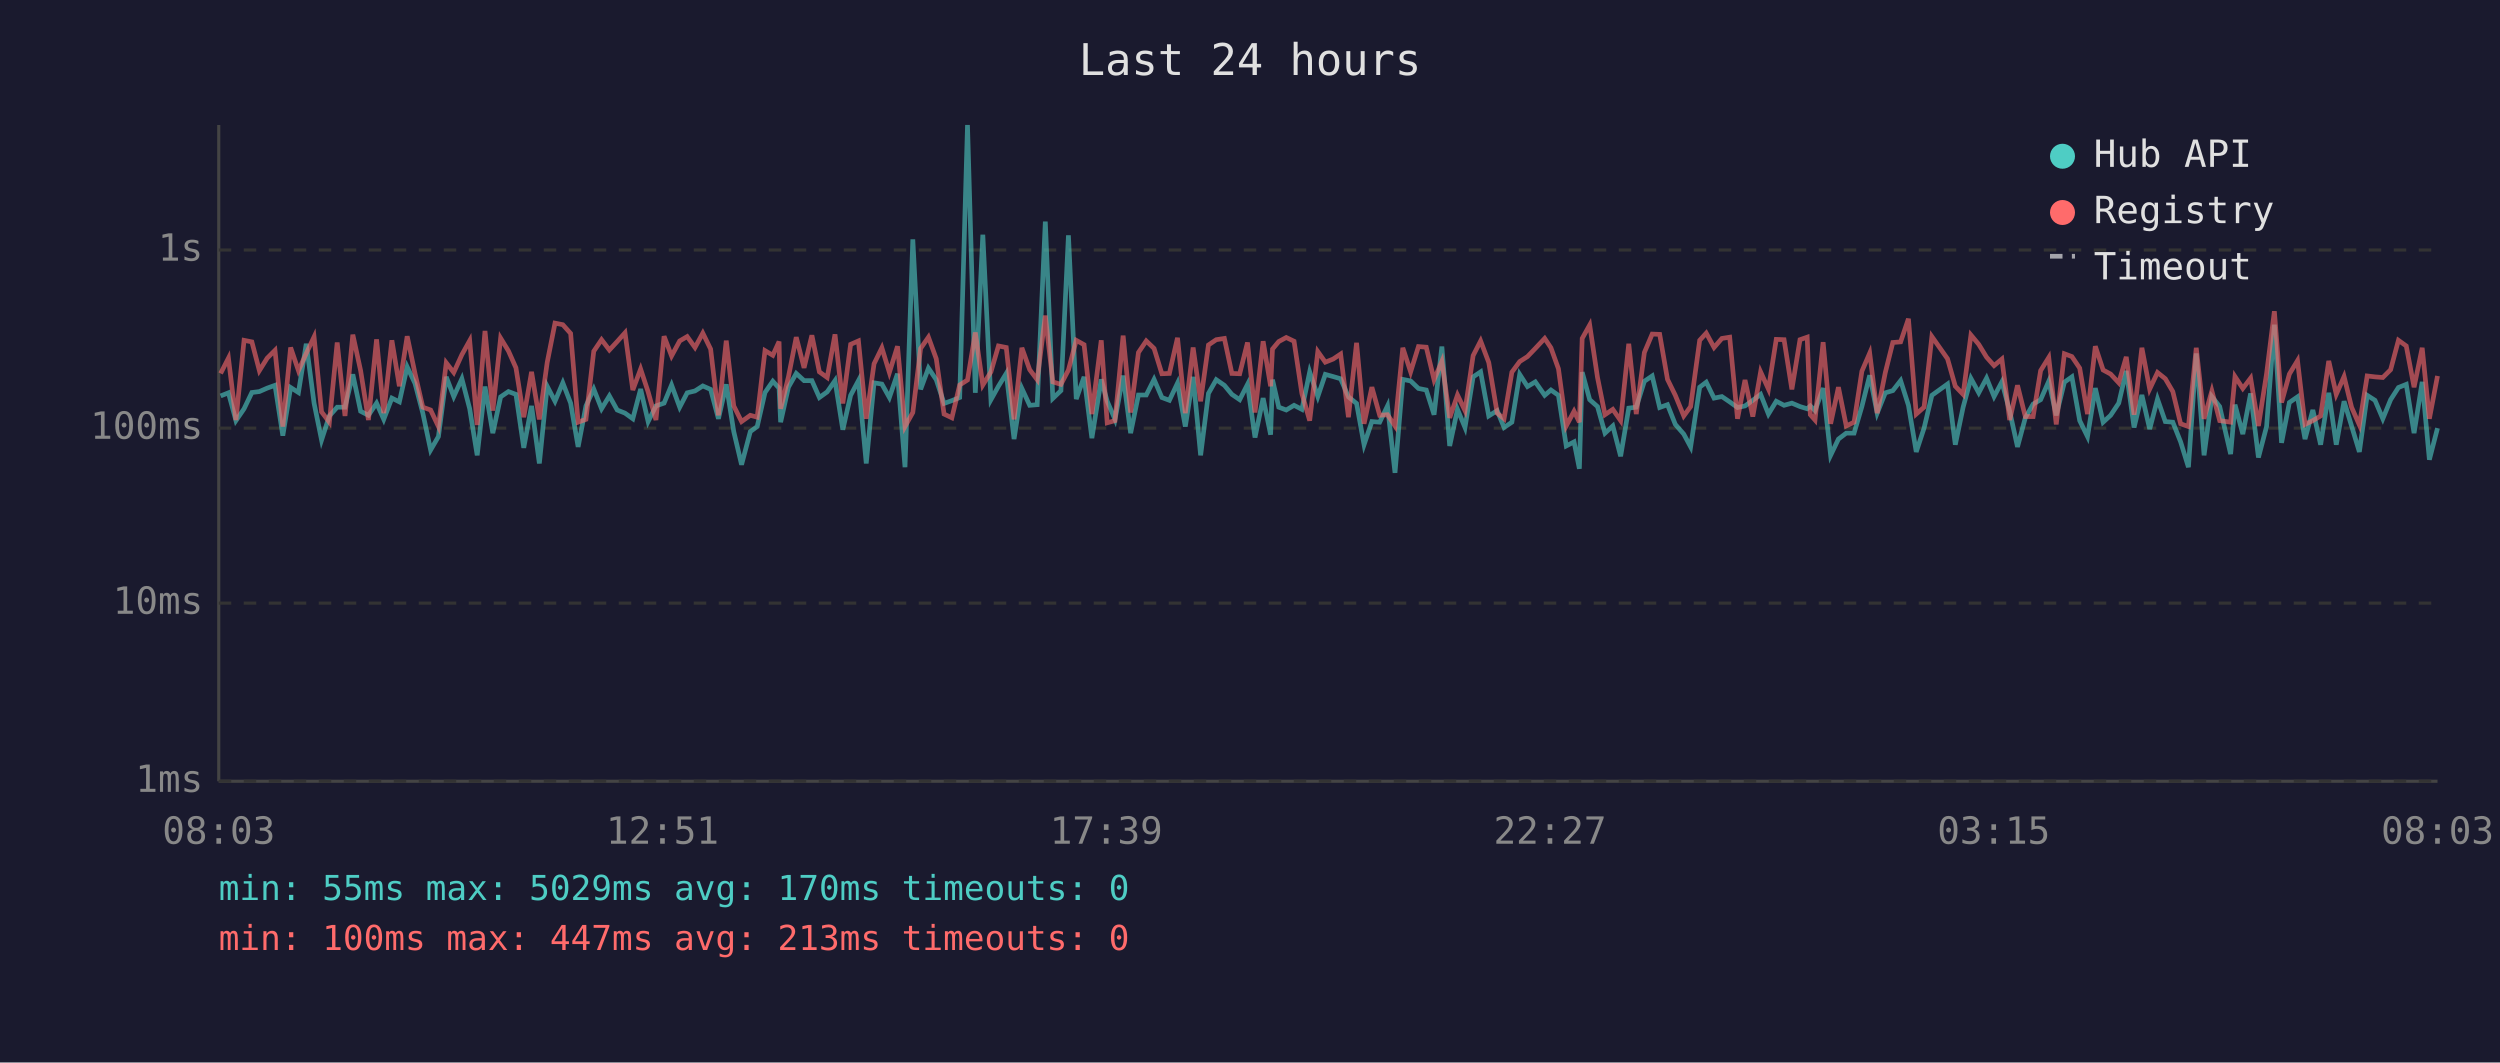
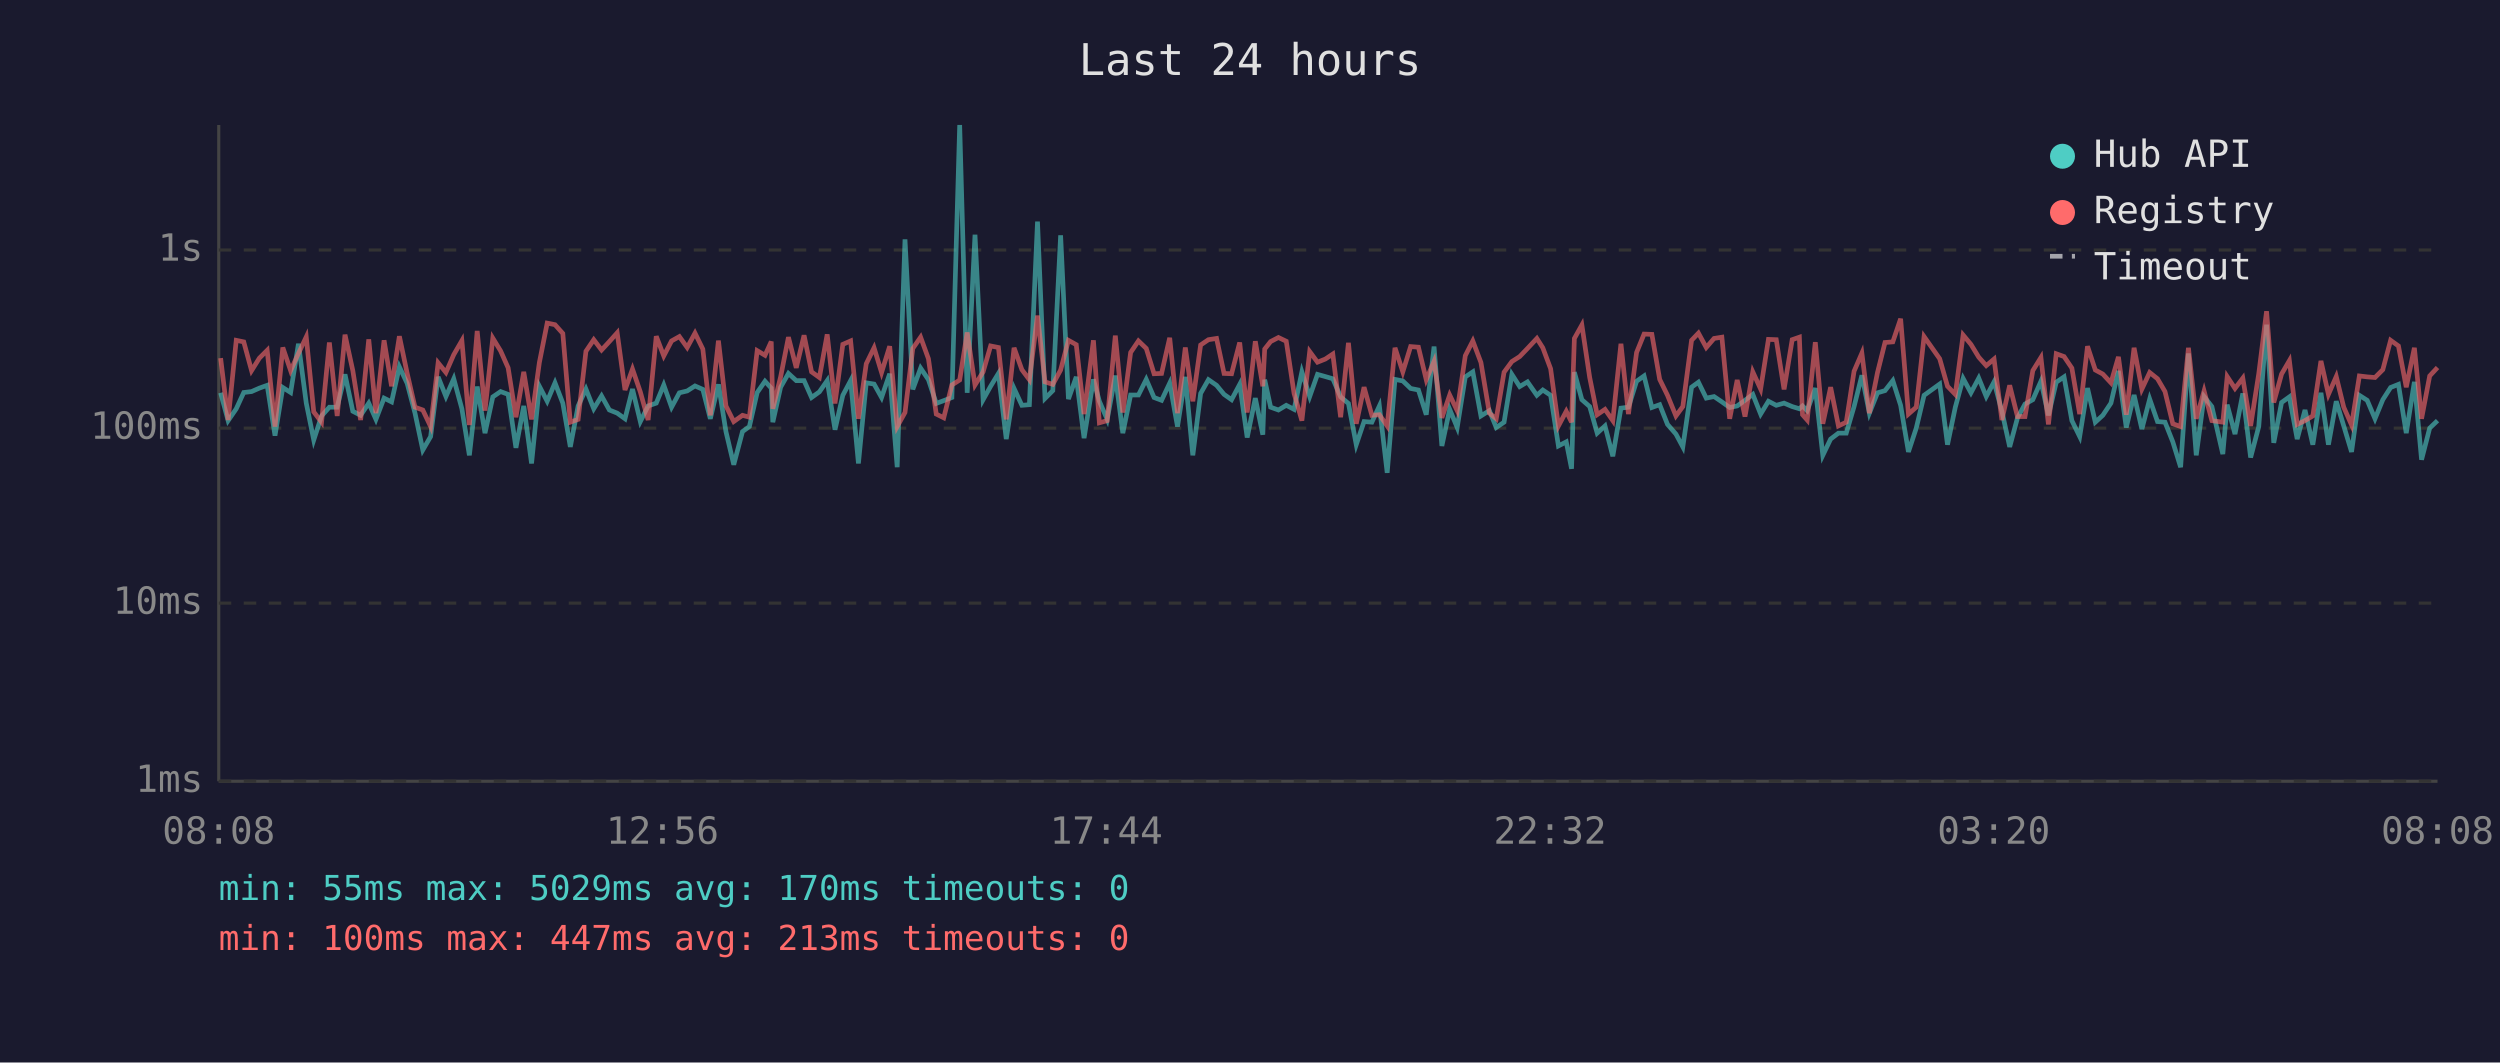
<svg xmlns="http://www.w3.org/2000/svg" viewBox="0 0 800 340" font-family="monospace" font-size="12">
  <rect width="800" height="340" fill="#1a1a2e" />
  <text x="400" y="24" fill="#e0e0e0" font-size="14" text-anchor="middle">Last 24 hours</text>
  <line x1="70" y1="40" x2="70" y2="250" stroke="#444" stroke-width="1" />
  <line x1="70" y1="250" x2="780" y2="250" stroke="#444" stroke-width="1" />
  <line x1="70" y1="250" x2="780" y2="250" stroke="#333" stroke-width="1" stroke-dasharray="4" />
  <text x="65" y="250" fill="#888" text-anchor="end" dominant-baseline="middle">1ms</text>
  <line x1="70" y1="193" x2="780" y2="193" stroke="#333" stroke-width="1" stroke-dasharray="4" />
  <text x="65" y="193" fill="#888" text-anchor="end" dominant-baseline="middle">10ms</text>
  <line x1="70" y1="137" x2="780" y2="137" stroke="#333" stroke-width="1" stroke-dasharray="4" />
  <text x="65" y="137" fill="#888" text-anchor="end" dominant-baseline="middle">100ms</text>
  <line x1="70" y1="80" x2="780" y2="80" stroke="#333" stroke-width="1" stroke-dasharray="4" />
  <text x="65" y="80" fill="#888" text-anchor="end" dominant-baseline="middle">1s</text>
-   <text x="70" y="270" fill="#888" text-anchor="middle">08:03</text>
-   <text x="212" y="270" fill="#888" text-anchor="middle">12:51</text>
-   <text x="354" y="270" fill="#888" text-anchor="middle">17:39</text>
-   <text x="496" y="270" fill="#888" text-anchor="middle">22:27</text>
-   <text x="638" y="270" fill="#888" text-anchor="middle">03:15</text>
-   <text x="780" y="270" fill="#888" text-anchor="middle">08:03</text>
-   <polyline points="70.6,126.7 73.1,125.7 75.5,134.6 78.1,130.8 80.6,125.6 83.0,125.3 85.5,124.2 88.0,123.3 90.5,139.4 93.0,124.0 95.5,125.6 98.0,110.0 100.5,129.0 102.9,140.8 105.4,133.1 107.9,130.3 110.4,130.3 112.9,119.8 115.4,131.6 117.9,132.9 120.5,129.0 122.8,134.2 125.4,127.4 127.8,128.6 130.3,117.4 132.8,122.7 135.3,132.2 137.8,144.0 140.3,139.7 142.8,120.6 145.2,126.9 147.8,121.2 150.3,130.8 152.7,145.7 155.2,123.7 157.7,138.6 160.2,127.0 162.7,125.3 165.1,126.2 167.6,143.3 170.1,129.9 172.6,148.3 175.1,123.6 177.6,128.4 180.1,122.5 182.6,129.0 185.0,143.0 187.5,129.9 190.0,124.5 192.5,130.8 195.0,126.7 197.5,131.2 200.0,132.2 202.5,134.0 205.0,124.5 207.4,134.9 209.9,129.9 212.5,129.0 214.9,123.2 217.5,130.3 219.9,125.7 222.4,125.1 224.9,123.5 227.4,124.6 229.9,134.0 232.4,123.0 234.8,138.1 237.3,148.7 240.1,138.1 242.3,136.5 244.8,125.6 247.3,122.0 249.3,124.2 249.8,135.1 252.3,123.9 254.8,119.5 257.3,121.8 259.8,121.8 262.2,127.2 264.7,125.4 267.2,121.8 269.7,137.5 272.2,126.5 274.7,121.8 277.2,148.3 279.7,122.5 282.2,122.9 284.6,127.2 287.2,119.6 289.6,149.5 292.1,76.6 294.6,124.6 297.1,117.8 299.6,121.5 302.1,129.1 304.6,128.2 307.1,127.2 309.6,40.0 312.1,125.7 314.5,75.1 317.1,127.9 319.5,123.6 322.0,119.5 324.5,140.5 327.0,124.3 329.5,129.7 331.9,129.5 334.5,70.9 336.9,127.5 339.5,125.0 341.9,75.3 344.4,127.7 346.9,120.6 349.4,140.2 352.4,121.4 354.3,128.4 356.8,134.2 359.4,120.2 361.8,138.6 364.3,126.4 366.8,126.4 369.3,121.4 371.8,127.2 374.2,128.1 376.8,122.6 379.3,136.5 381.8,120.6 384.2,145.7 386.7,125.9 389.2,121.5 391.8,123.3 394.2,126.2 396.7,127.9 399.2,123.0 401.6,140.0 404.2,127.4 406.6,139.1 407.2,121.5 409.2,130.3 411.6,131.2 414.1,129.7 416.6,131.0 419.1,119.0 421.7,126.9 424.1,119.8 426.6,120.5 429.0,121.2 431.5,127.0 434.1,129.1 436.5,142.3 439.0,134.9 441.5,135.1 444.0,129.9 446.4,151.3 448.9,121.4 451.4,121.9 453.9,124.3 456.4,124.8 458.9,132.7 461.4,110.9 463.9,142.7 466.4,131.0 468.8,136.8 471.4,120.6 473.8,119.0 476.4,133.1 479.1,131.4 481.3,136.8 483.8,135.1 486.3,119.8 488.8,123.7 491.3,122.2 494.3,126.5 496.3,124.8 498.7,126.5 501.2,142.7 503.7,141.4 505.4,150.0 506.3,119.1 508.7,127.9 511.2,130.1 513.6,138.6 516.1,136.3 518.6,146.0 521.2,130.6 523.6,130.3 526.2,122.0 528.7,120.3 531.1,130.4 533.6,129.5 536.1,135.8 538.8,138.9 541.0,143.0 543.9,123.9 546.0,122.3 548.5,127.4 551.0,126.9 553.5,128.6 556.0,130.4 558.4,129.9 560.9,128.1 563.4,126.2 565.9,132.5 568.4,128.4 570.9,129.7 573.4,129.0 576.0,130.1 578.3,130.8 579.3,129.9 580.8,131.4 583.4,124.2 585.8,145.7 588.3,140.5 590.8,138.6 593.3,138.6 595.8,130.1 598.3,120.1 600.7,132.2 603.3,125.7 605.7,125.0 608.2,121.8 610.7,129.7 613.2,144.6 615.7,137.0 618.2,126.5 623.2,122.9 625.7,142.3 628.2,130.3 630.7,121.1 633.2,125.7 635.7,121.0 638.1,126.9 640.6,122.2 643.1,131.6 645.6,143.0 648.1,133.7 650.6,129.3 653.0,127.9 655.6,122.0 658.0,132.9 660.6,122.3 663.0,120.6 665.5,134.6 668.0,139.7 670.5,124.2 673.0,135.1 675.4,132.9 678.0,129.0 680.4,118.7 682.9,136.8 685.4,126.4 687.9,137.3 690.4,127.7 692.9,134.9 695.3,135.1 697.8,141.4 700.3,149.5 702.8,113.1 705.3,145.7 707.8,126.9 710.3,130.1 713.8,145.3 715.2,129.5 717.7,138.9 720.2,125.9 722.7,146.4 725.3,136.5 727.8,103.9 730.1,141.7 732.6,128.8 735.2,127.0 737.6,140.5 740.1,131.2 742.6,142.3 745.2,125.7 747.6,142.3 750.1,128.4 752.5,136.3 755.0,144.6 757.5,126.5 760.0,128.1 762.5,134.0 765.0,127.9 767.5,124.0 770.0,123.0 772.5,138.6 775.1,122.2 777.4,147.1 780.0,137.0" fill="none" stroke="#4ecdc4" stroke-width="1.5" opacity="0.6" />
-   <polyline points="70.6,119.5 73.1,114.6 75.5,134.4 78.1,108.9 80.6,109.4 83.0,118.6 85.5,114.6 88.0,112.1 90.5,136.5 93.0,111.2 95.5,118.6 98.0,113.1 100.5,107.8 102.9,131.8 105.4,135.1 107.9,109.6 110.4,133.1 112.9,107.1 115.4,118.6 117.9,134.4 120.5,108.6 122.8,132.2 125.4,108.9 127.8,123.6 130.3,107.6 132.8,119.5 135.3,130.3 137.8,131.2 140.3,136.5 142.8,116.1 145.2,119.2 147.8,113.5 150.3,109.0 152.7,136.0 155.2,105.9 157.7,131.4 160.2,108.2 162.7,112.3 165.1,117.7 167.6,133.5 170.1,119.0 172.6,134.2 175.1,116.0 177.6,103.4 180.1,103.9 182.6,106.7 185.0,135.1 187.5,134.2 190.0,112.4 192.5,108.7 195.0,112.0 197.5,109.3 200.0,106.5 202.5,124.8 205.0,118.1 207.4,125.4 209.9,134.4 212.5,107.6 214.9,113.9 217.5,109.1 219.9,107.7 222.4,111.2 224.9,106.6 227.4,111.7 229.9,132.9 232.4,109.0 234.8,129.9 237.3,134.9 240.1,132.9 242.3,133.5 244.8,112.2 247.3,113.7 249.3,109.3 249.8,130.8 252.3,120.6 254.8,107.9 257.3,117.7 259.8,107.3 262.2,119.0 264.7,120.8 267.2,107.0 269.7,129.1 272.2,110.2 274.7,109.1 277.2,134.0 279.7,116.4 282.2,111.3 284.6,119.2 287.2,110.8 289.6,136.5 292.1,132.0 294.6,111.5 297.1,107.9 299.6,114.8 302.1,132.5 304.6,133.7 307.1,123.2 309.6,121.6 312.1,106.4 314.5,123.2 317.1,119.0 319.5,110.7 322.0,111.2 324.5,134.2 327.0,111.3 329.5,118.3 331.9,121.5 334.5,101.0 336.9,122.2 339.5,123.0 341.9,118.4 344.4,108.9 346.9,110.3 349.4,132.5 352.4,108.9 354.3,135.3 356.8,134.6 359.4,107.4 361.8,132.0 364.3,112.8 366.8,109.1 369.3,111.5 371.8,119.6 374.2,119.5 376.8,108.1 379.3,132.2 381.8,111.2 384.2,128.4 386.7,110.4 389.2,108.7 391.8,108.3 394.2,119.5 396.7,119.6 399.2,109.6 401.6,132.0 404.2,109.2 406.6,123.6 407.2,111.7 409.2,109.3 411.6,108.0 414.1,109.2 416.6,125.9 419.1,134.6 421.7,112.5 424.1,115.9 426.6,114.9 429.0,113.3 431.5,133.5 434.1,109.7 436.5,135.6 439.0,123.9 441.5,132.9 444.0,132.7 446.4,136.3 448.9,111.3 451.4,119.0 453.9,110.9 456.4,111.1 458.9,121.5 461.4,115.6 463.9,133.7 466.4,126.4 468.8,131.4 471.4,113.8 473.8,109.1 476.4,116.0 479.1,132.2 481.3,134.0 483.8,119.1 486.3,115.7 488.8,114.1 491.3,111.5 494.3,108.3 496.3,111.3 498.7,118.0 501.2,136.3 503.7,131.6 505.4,135.1 506.3,108.3 508.7,104.0 511.2,120.8 513.6,132.7 516.1,131.0 518.6,134.6 521.2,110.0 523.6,132.5 526.2,112.8 528.7,106.9 531.1,107.0 533.6,121.4 536.1,126.5 538.8,133.1 541.0,130.1 543.9,108.9 546.0,106.6 548.5,111.2 551.0,108.3 553.5,107.9 556.0,134.0 558.4,121.6 560.9,133.3 563.4,119.0 565.9,124.5 568.4,108.6 570.9,108.7 573.4,124.6 576.0,108.7 578.3,107.9 579.3,132.7 580.8,134.4 583.4,109.5 585.8,135.6 588.3,123.9 590.8,136.3 593.3,135.1 595.8,118.8 598.3,113.0 600.7,132.2 603.3,119.2 605.7,109.6 608.2,109.4 610.7,102.0 613.2,132.5 615.7,130.3 618.2,107.7 623.2,114.8 625.7,123.6 628.2,126.2 630.7,107.2 633.2,110.2 635.7,114.3 638.1,117.0 640.6,114.9 643.1,134.4 645.6,123.3 648.1,133.3 650.6,133.3 653.0,118.6 655.6,114.4 658.0,135.8 660.6,113.2 663.0,114.1 665.5,117.8 668.0,132.5 670.5,110.8 673.0,118.4 675.4,119.7 678.0,122.5 680.4,114.2 682.9,132.7 685.4,111.3 687.9,124.5 690.4,119.2 692.9,121.2 695.3,125.3 697.8,135.6 700.3,136.5 702.8,111.3 705.3,134.0 707.8,125.1 710.3,134.6 713.8,135.1 715.2,120.5 717.7,124.3 720.2,121.0 722.7,136.3 725.3,119.6 727.8,99.6 730.1,128.8 732.6,119.7 735.2,115.4 737.6,135.8 740.1,134.6 742.6,133.1 745.2,115.5 747.6,126.2 750.1,120.5 752.5,130.3 755.0,136.0 757.5,120.3 760.0,120.6 762.5,120.8 765.0,118.3 767.5,108.9 770.0,110.7 772.5,123.9 775.1,111.3 777.4,134.0 780.0,120.3" fill="none" stroke="#ff6b6b" stroke-width="1.5" opacity="0.6" />
+   <text x="70" y="270" fill="#888" text-anchor="middle">08:08</text>
+   <text x="212" y="270" fill="#888" text-anchor="middle">12:56</text>
+   <text x="354" y="270" fill="#888" text-anchor="middle">17:44</text>
+   <text x="496" y="270" fill="#888" text-anchor="middle">22:32</text>
+   <text x="638" y="270" fill="#888" text-anchor="middle">03:20</text>
+   <text x="780" y="270" fill="#888" text-anchor="middle">08:08</text>
+   <polyline points="70.6,125.7 73.0,134.6 75.6,130.8 78.0,125.6 80.5,125.3 83.0,124.2 85.5,123.3 88.0,139.4 90.5,124.0 93.0,125.6 95.5,110.0 98.0,129.0 100.4,140.8 102.9,133.1 105.4,130.3 107.9,130.3 110.4,119.8 112.9,131.6 115.4,132.9 118.0,129.0 120.3,134.2 122.9,127.4 125.3,128.6 127.8,117.4 130.3,122.7 132.8,132.2 135.3,144.0 137.8,139.7 140.2,120.6 142.7,126.9 145.2,121.2 147.8,130.8 150.2,145.7 152.7,123.7 155.2,138.6 157.7,127.0 160.2,125.3 162.6,126.2 165.1,143.3 167.6,129.9 170.1,148.3 172.6,123.6 175.1,128.4 177.6,122.5 180.1,129.0 182.5,143.0 185.0,129.9 187.5,124.5 190.0,130.8 192.5,126.7 195.0,131.2 197.5,132.2 200.0,134.0 202.4,124.5 204.9,134.9 207.4,129.9 210.0,129.0 212.4,123.2 214.9,130.3 217.4,125.7 219.9,125.1 222.4,123.5 224.9,124.6 227.3,134.0 229.9,123.0 232.3,138.1 234.8,148.7 237.6,138.1 239.8,136.5 242.3,125.6 244.8,122.0 246.8,124.2 247.3,135.1 249.8,123.9 252.3,119.5 254.8,121.8 257.3,121.8 259.7,127.2 262.2,125.4 264.7,121.8 267.2,137.5 269.7,126.5 272.2,121.8 274.7,148.3 277.2,122.5 279.7,122.9 282.1,127.2 284.7,119.6 287.1,149.5 289.6,76.6 292.1,124.6 294.6,117.8 297.1,121.5 299.6,129.1 302.0,128.2 304.6,127.2 307.1,40.0 309.5,125.7 312.0,75.1 314.6,127.9 317.0,123.6 319.5,119.5 322.0,140.5 324.5,124.3 327.0,129.7 329.4,129.5 332.0,70.9 334.4,127.5 336.9,125.0 339.4,75.3 341.9,127.7 344.4,120.6 346.9,140.2 349.9,121.4 351.8,128.4 354.3,134.2 356.9,120.2 359.3,138.6 361.8,126.4 364.3,126.4 366.8,121.4 369.3,127.2 371.7,128.1 374.3,122.6 376.8,136.5 379.3,120.6 381.7,145.7 384.2,125.9 386.7,121.5 389.3,123.3 391.7,126.2 394.1,127.9 396.7,123.0 399.1,140.0 401.7,127.4 404.1,139.1 404.7,121.5 406.6,130.3 409.1,131.2 411.6,129.7 414.1,131.0 416.6,119.0 419.1,126.9 421.6,119.8 424.1,120.5 426.5,121.2 429.0,127.0 431.5,129.1 434.0,142.3 436.5,134.9 439.0,135.1 441.4,129.9 443.9,151.3 446.4,121.4 448.9,121.9 451.4,124.3 453.9,124.8 456.4,132.7 458.9,110.9 461.4,142.7 463.9,131.0 466.3,136.8 468.9,120.6 471.3,119.0 473.9,133.1 476.6,131.4 478.8,136.8 481.3,135.1 483.8,119.8 486.3,123.7 488.8,122.2 491.8,126.5 493.7,124.8 496.2,126.5 498.7,142.7 501.2,141.4 502.9,150.0 503.8,119.1 506.2,127.9 508.7,130.1 511.1,138.6 513.6,136.3 516.1,146.0 518.7,130.6 521.1,130.3 523.7,122.0 526.1,120.3 528.6,130.4 531.1,129.5 533.6,135.8 536.3,138.9 538.5,143.0 541.3,123.9 543.5,122.3 546.0,127.4 548.5,126.9 551.0,128.6 553.5,130.4 555.9,129.9 558.4,128.1 560.9,126.2 563.4,132.5 565.9,128.4 568.4,129.7 570.9,129.0 573.5,130.1 575.8,130.8 576.8,129.9 578.3,131.4 580.9,124.2 583.3,145.7 585.8,140.5 588.3,138.6 590.8,138.6 593.3,130.1 595.8,120.1 598.2,132.2 600.8,125.7 603.2,125.0 605.7,121.8 608.2,129.7 610.7,144.6 613.2,137.0 615.7,126.5 620.7,122.9 623.2,142.3 625.7,130.3 628.2,121.1 630.7,125.7 633.2,121.0 635.6,126.9 638.1,122.2 640.6,131.6 643.1,143.0 645.6,133.7 648.0,129.3 650.5,127.9 653.1,122.0 655.5,132.9 658.0,122.3 660.5,120.6 663.0,134.6 665.5,139.7 668.0,124.2 670.5,135.1 672.9,132.9 675.5,129.0 677.9,118.7 680.4,136.8 682.9,126.4 685.4,137.3 687.9,127.7 690.4,134.9 692.8,135.1 695.3,141.4 697.8,149.5 700.3,113.1 702.8,145.7 705.3,126.9 707.8,130.1 711.3,145.3 712.7,129.5 715.2,138.9 717.7,125.9 720.2,146.4 722.8,136.5 725.3,103.9 727.6,141.7 730.1,128.8 732.6,127.0 735.1,140.5 737.6,131.2 740.1,142.3 742.7,125.7 745.1,142.3 747.6,128.4 750.0,136.3 752.5,144.6 755.0,126.5 757.5,128.1 760.0,134.0 762.5,127.9 765.0,124.0 767.5,123.0 770.0,138.6 772.6,122.2 774.9,147.1 777.5,137.0 780.0,134.6" fill="none" stroke="#4ecdc4" stroke-width="1.5" opacity="0.6" />
+   <polyline points="70.6,114.6 73.0,134.4 75.6,108.9 78.0,109.4 80.5,118.6 83.0,114.6 85.5,112.1 88.0,136.5 90.5,111.2 93.0,118.6 95.5,113.1 98.0,107.8 100.4,131.8 102.9,135.1 105.4,109.6 107.9,133.1 110.4,107.1 112.9,118.6 115.4,134.4 118.0,108.6 120.3,132.2 122.9,108.9 125.3,123.6 127.8,107.6 130.3,119.5 132.8,130.3 135.3,131.2 137.8,136.5 140.2,116.1 142.7,119.2 145.2,113.5 147.8,109.0 150.2,136.0 152.7,105.9 155.2,131.4 157.7,108.2 160.2,112.3 162.6,117.7 165.1,133.5 167.6,119.0 170.1,134.2 172.6,116.0 175.1,103.4 177.6,103.9 180.1,106.7 182.5,135.1 185.0,134.2 187.5,112.4 190.0,108.7 192.5,112.0 195.0,109.3 197.5,106.5 200.0,124.8 202.4,118.1 204.9,125.4 207.4,134.4 210.0,107.6 212.4,113.9 214.9,109.1 217.4,107.7 219.9,111.2 222.4,106.6 224.9,111.7 227.3,132.9 229.9,109.0 232.3,129.9 234.8,134.9 237.6,132.9 239.8,133.5 242.3,112.2 244.8,113.7 246.8,109.3 247.3,130.8 249.8,120.6 252.3,107.9 254.8,117.7 257.3,107.3 259.7,119.0 262.2,120.8 264.7,107.0 267.2,129.1 269.7,110.2 272.2,109.1 274.7,134.0 277.2,116.4 279.7,111.3 282.1,119.2 284.7,110.8 287.1,136.5 289.6,132.0 292.1,111.5 294.6,107.9 297.1,114.8 299.6,132.5 302.0,133.7 304.6,123.2 307.1,121.6 309.5,106.4 312.0,123.2 314.6,119.0 317.0,110.7 319.5,111.2 322.0,134.2 324.5,111.3 327.0,118.3 329.4,121.5 332.0,101.0 334.4,122.2 336.9,123.0 339.4,118.4 341.9,108.9 344.4,110.3 346.9,132.5 349.9,108.9 351.8,135.3 354.3,134.6 356.9,107.4 359.3,132.0 361.8,112.8 364.3,109.1 366.8,111.5 369.3,119.6 371.7,119.5 374.3,108.1 376.8,132.2 379.3,111.2 381.7,128.4 384.2,110.4 386.7,108.7 389.3,108.3 391.7,119.5 394.1,119.6 396.7,109.6 399.1,132.0 401.7,109.2 404.1,123.6 404.7,111.7 406.6,109.3 409.1,108.0 411.6,109.2 414.1,125.9 416.6,134.6 419.1,112.5 421.6,115.9 424.1,114.9 426.5,113.3 429.0,133.5 431.5,109.7 434.0,135.6 436.5,123.9 439.0,132.9 441.4,132.7 443.9,136.3 446.4,111.3 448.9,119.0 451.4,110.9 453.9,111.1 456.4,121.5 458.9,115.6 461.4,133.7 463.9,126.4 466.3,131.4 468.9,113.8 471.3,109.1 473.9,116.0 476.6,132.2 478.8,134.0 481.3,119.1 483.8,115.7 486.3,114.1 488.8,111.5 491.8,108.3 493.7,111.3 496.2,118.0 498.7,136.3 501.2,131.6 502.9,135.1 503.8,108.3 506.2,104.0 508.7,120.8 511.1,132.7 513.6,131.0 516.1,134.6 518.7,110.0 521.1,132.5 523.7,112.8 526.1,106.9 528.6,107.0 531.1,121.4 533.6,126.5 536.3,133.1 538.5,130.1 541.3,108.9 543.5,106.6 546.0,111.2 548.5,108.3 551.0,107.9 553.5,134.0 555.9,121.6 558.4,133.3 560.9,119.0 563.4,124.5 565.9,108.6 568.4,108.7 570.9,124.6 573.5,108.7 575.8,107.9 576.8,132.7 578.3,134.4 580.9,109.5 583.3,135.6 585.8,123.9 588.3,136.3 590.8,135.1 593.3,118.8 595.8,113.0 598.2,132.2 600.8,119.2 603.2,109.6 605.7,109.4 608.2,102.0 610.7,132.5 613.2,130.3 615.7,107.7 620.7,114.8 623.2,123.6 625.7,126.2 628.2,107.2 630.7,110.2 633.2,114.3 635.6,117.0 638.1,114.9 640.6,134.4 643.1,123.3 645.6,133.3 648.0,133.3 650.5,118.6 653.1,114.4 655.5,135.8 658.0,113.2 660.5,114.1 663.0,117.8 665.5,132.5 668.0,110.8 670.5,118.4 672.9,119.7 675.5,122.5 677.9,114.2 680.4,132.7 682.9,111.3 685.4,124.5 687.9,119.2 690.4,121.2 692.8,125.3 695.3,135.6 697.8,136.5 700.3,111.3 702.8,134.0 705.3,125.1 707.8,134.6 711.3,135.1 712.7,120.5 715.2,124.3 717.7,121.0 720.2,136.3 722.8,119.6 725.3,99.6 727.6,128.8 730.1,119.7 732.6,115.4 735.1,135.8 737.6,134.6 740.1,133.1 742.7,115.5 745.1,126.2 747.6,120.5 750.0,130.3 752.5,136.0 755.0,120.3 757.5,120.6 760.0,120.8 762.5,118.3 765.0,108.9 767.5,110.7 770.0,123.9 772.6,111.3 774.9,134.0 777.5,120.3 780.0,117.6" fill="none" stroke="#ff6b6b" stroke-width="1.5" opacity="0.6" />
  <circle cx="660" cy="50" r="4" fill="#4ecdc4" />
  <text x="670" y="50" fill="#e0e0e0" dominant-baseline="middle">Hub API</text>
  <circle cx="660" cy="68" r="4" fill="#ff6b6b" />
  <text x="670" y="68" fill="#e0e0e0" dominant-baseline="middle">Registry</text>
  <line x1="656" y1="82" x2="664" y2="82" stroke="#e0e0e0" stroke-width="1.5" stroke-dasharray="4,3" opacity="0.7" />
  <text x="670" y="86" fill="#e0e0e0" dominant-baseline="middle">Timeout</text>
  <text x="70" y="288" fill="#4ecdc4" font-size="11">min: 55ms  max: 5029ms  avg: 170ms  timeouts: 0</text>
  <text x="70" y="304" fill="#ff6b6b" font-size="11">min: 100ms  max: 447ms  avg: 213ms  timeouts: 0</text>
</svg>
